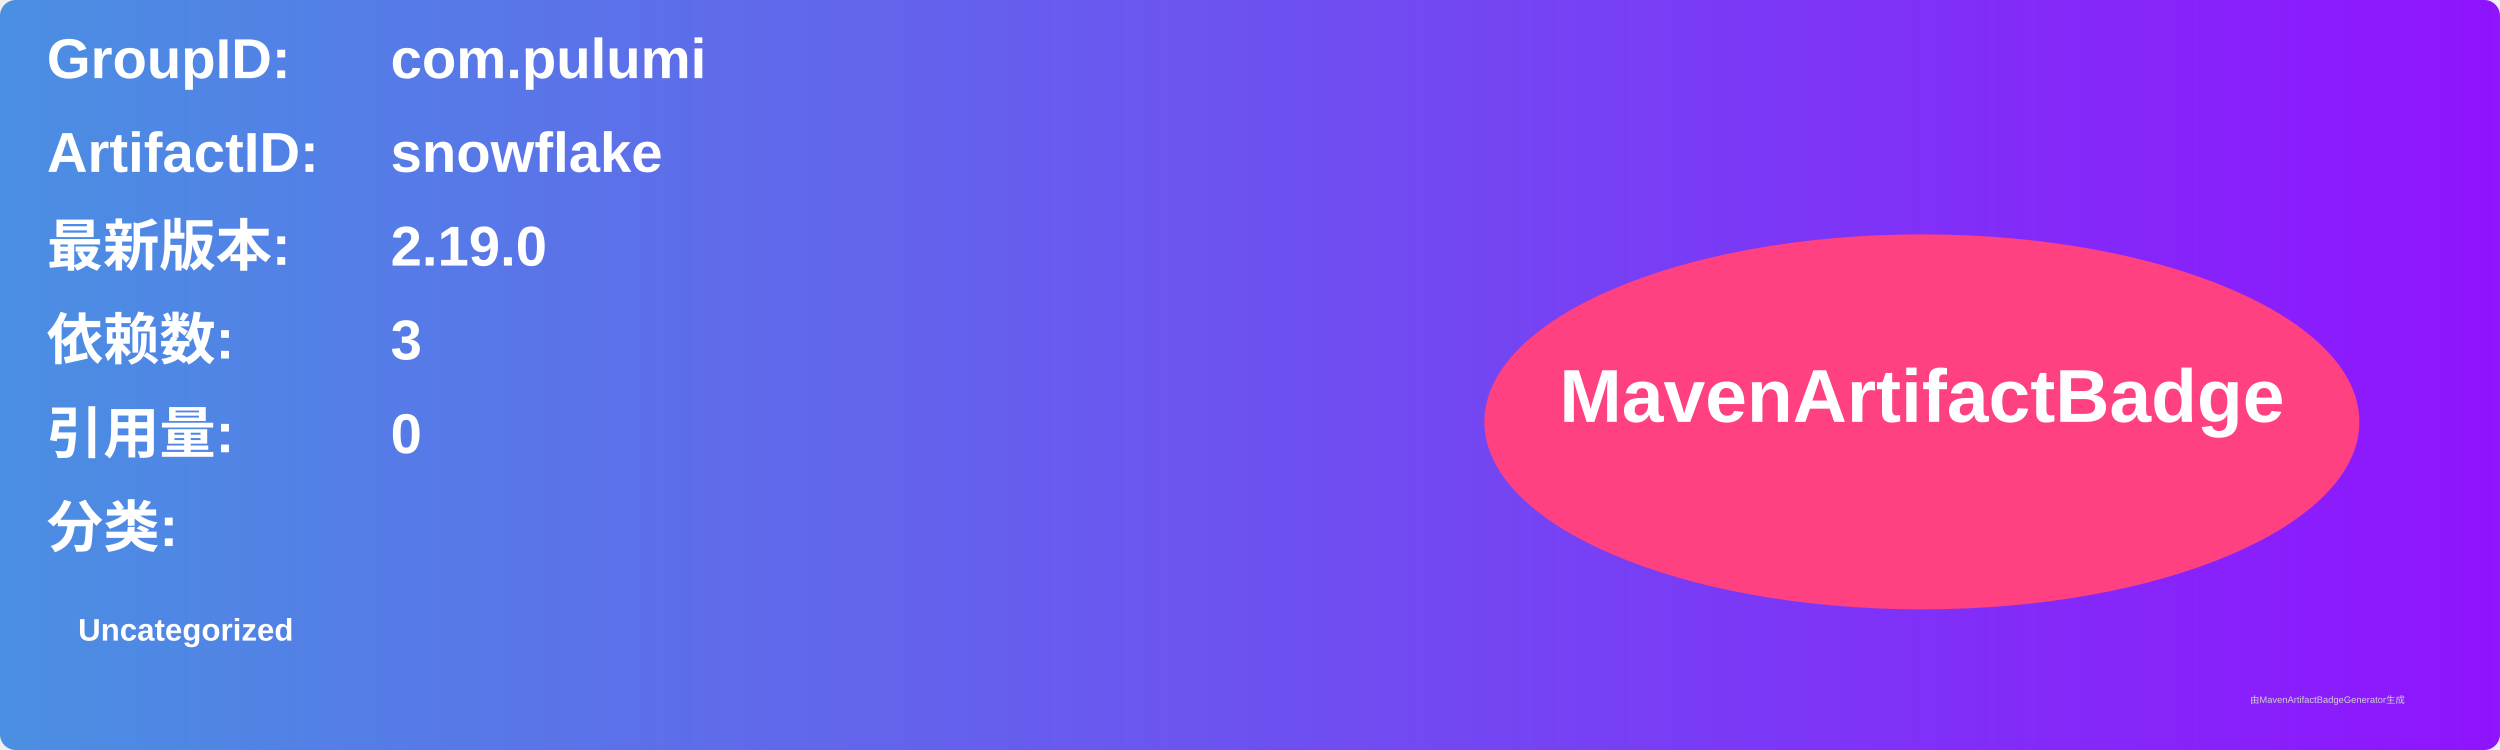
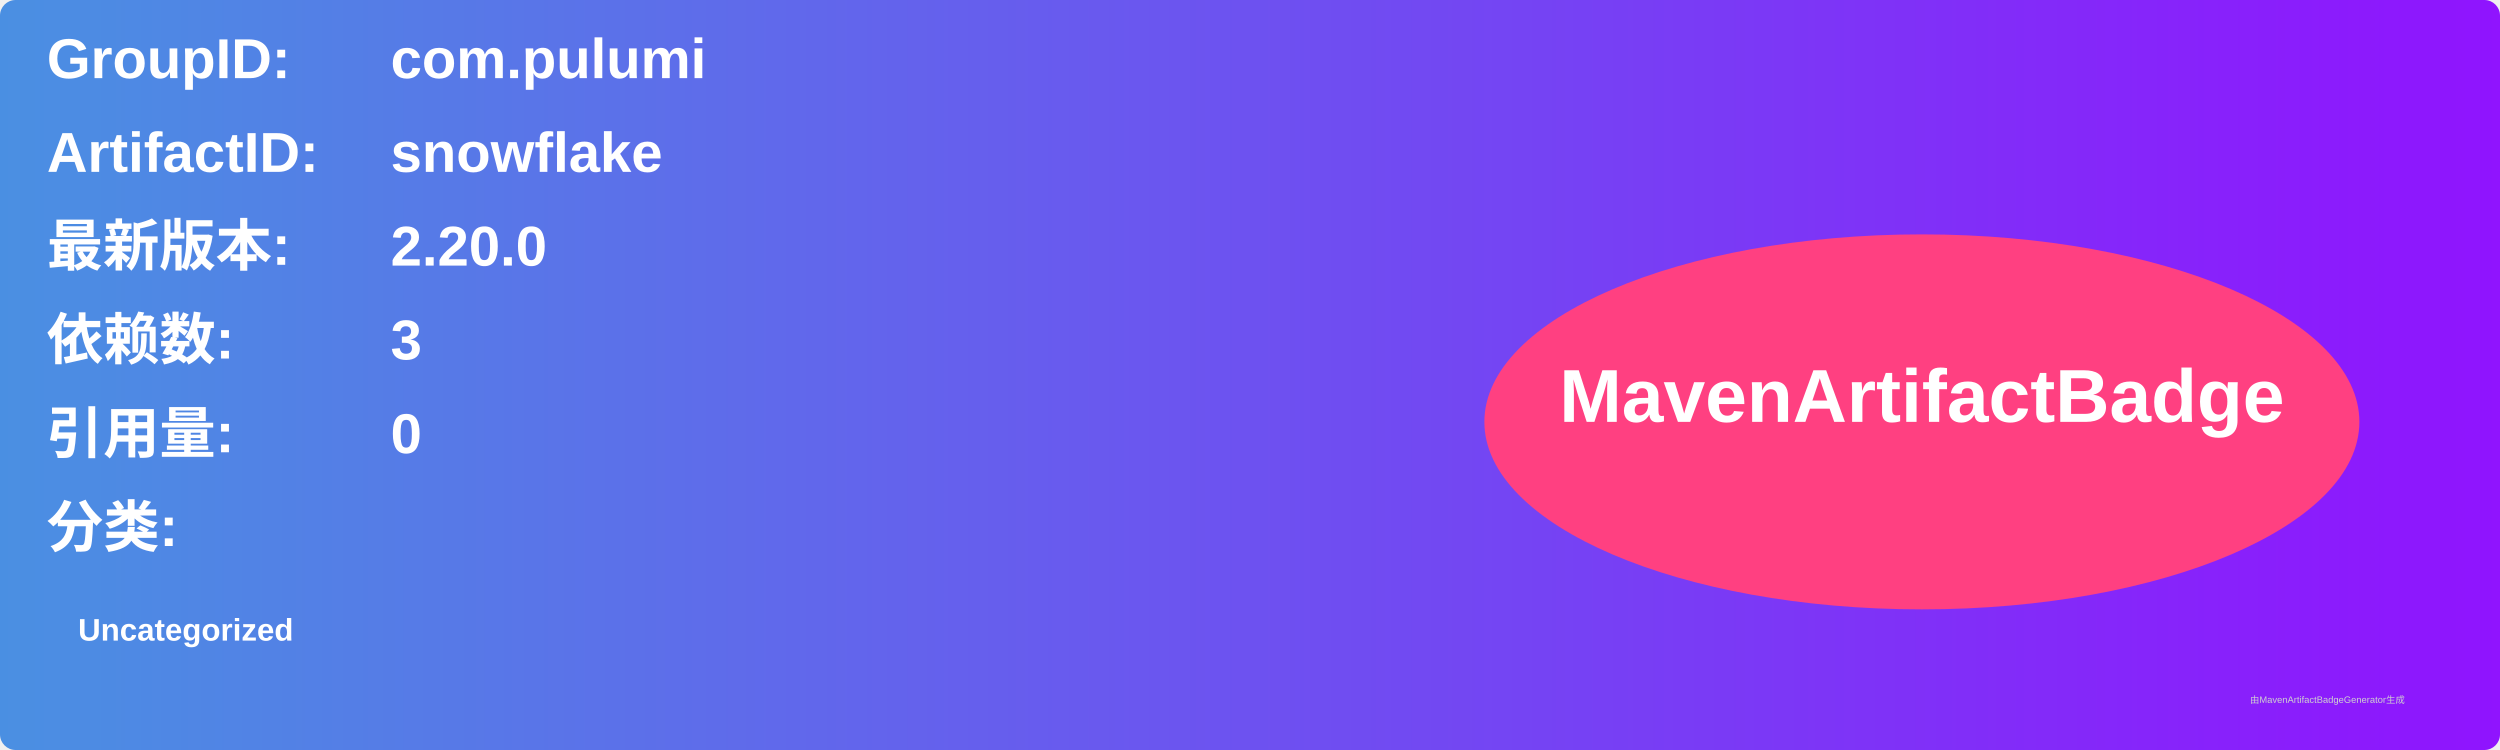
<svg xmlns="http://www.w3.org/2000/svg" width="800" height="240" viewBox="0 0 800 240">
  <linearGradient id="grad" x1="0%" y1="0%" x2="100%" y2="0%">
    <stop offset="0%" stop-color="#4a90e2" />
    <stop offset="100%" stop-color="#9013fe" />
  </linearGradient>
  <rect width="100%" height="100%" rx="5" ry="5" fill="url(#grad)" />
  <g transform="translate(15, 15)">
    <text x="0" y="10" font-family="Arial" font-size="18" fill="white" font-weight="bold" width="260">GroupID:</text>
    <text x="110" y="10" font-family="Arial" font-size="18" fill="white" font-weight="bold" width="460">com.pulumi</text>
    <text x="0" y="40" font-family="Arial" font-size="18" fill="white" font-weight="bold" width="260">ArtifactID:</text>
    <text x="110" y="40" font-family="Arial" font-size="18" fill="white" font-weight="bold" width="460">snowflake</text>
    <text x="0" y="70" font-family="Arial" font-size="18" fill="white" font-weight="bold">最新版本:</text>
    <text x="110" y="70" font-family="Arial" font-size="18" fill="white" font-weight="bold">
-       <tspan font-weight="bold">2.19.0</tspan>
+       <tspan font-weight="bold">2.20.0</tspan>
    </text>
    <text x="0" y="100" font-family="Arial" font-size="18" fill="white" font-weight="bold">依赖数: </text>
    <text x="110" y="100" font-family="Arial" font-size="18" fill="white">
      <tspan font-weight="bold">3</tspan>
    </text>
    <text x="0" y="130" font-family="Arial" font-size="18" fill="white" font-weight="bold">引用量: </text>
    <text x="110" y="130" font-family="Arial" font-size="18" fill="white">
      <tspan font-weight="bold">0</tspan>
    </text>
    <text x="0" y="160" font-family="Arial" font-size="18" fill="white" font-weight="bold">分类:</text>
    <text x="10" y="190" font-family="Arial" font-size="10" fill="white">
      <tspan font-weight="bold">Uncategorized</tspan>
    </text>
    <ellipse cx="600" cy="120" rx="140" ry="60" fill="#ff4081" />
    <text x="600" y="120" text-anchor="middle" font-family="Arial" font-size="24" fill="white" font-weight="bold">MavenArtifactBadge</text>
  </g>
  <text x="720" y="225" font-family="Arial" font-size="3" fill="#d0d0d0">由MavenArtifactBadgeGenerator生成</text>
</svg>
